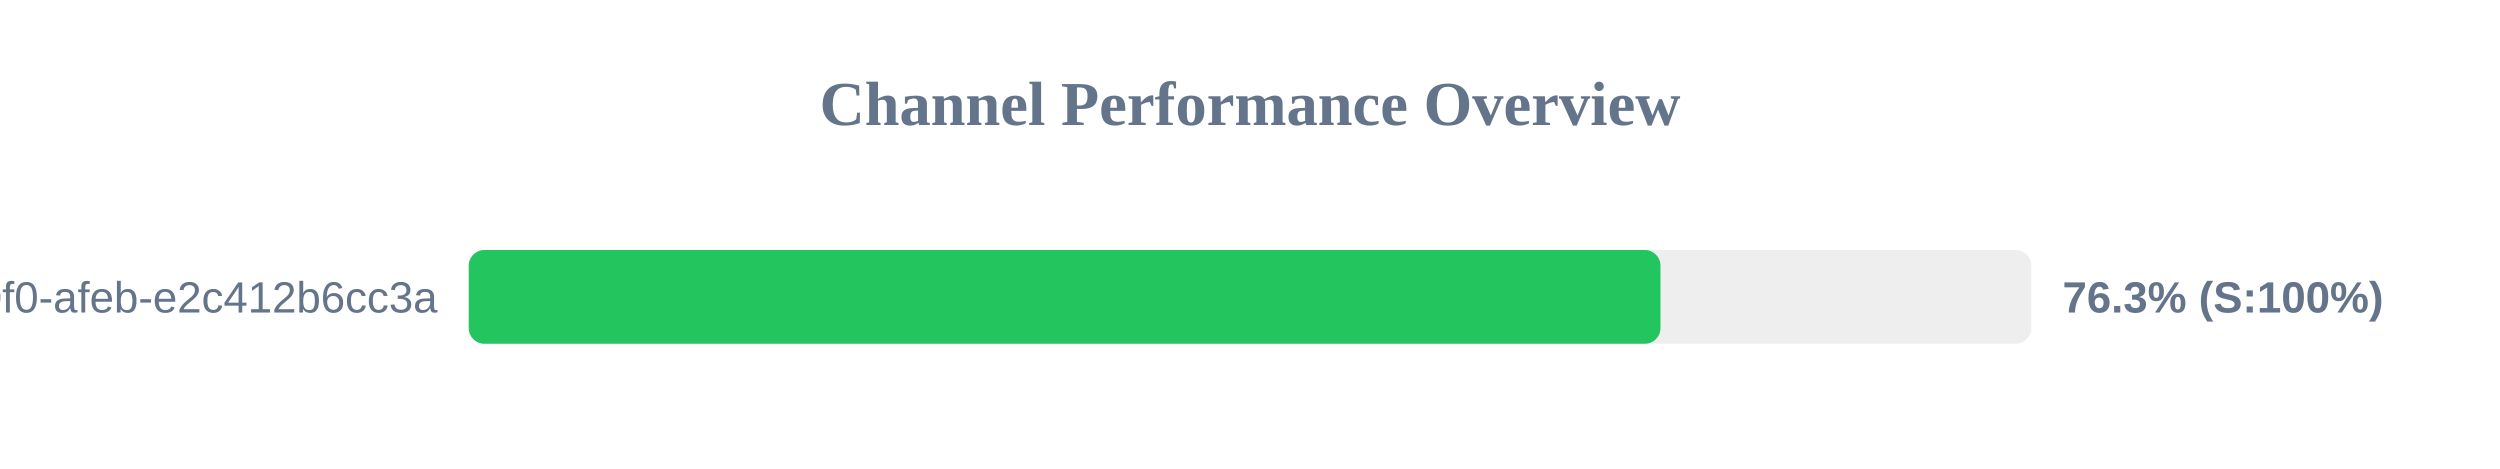
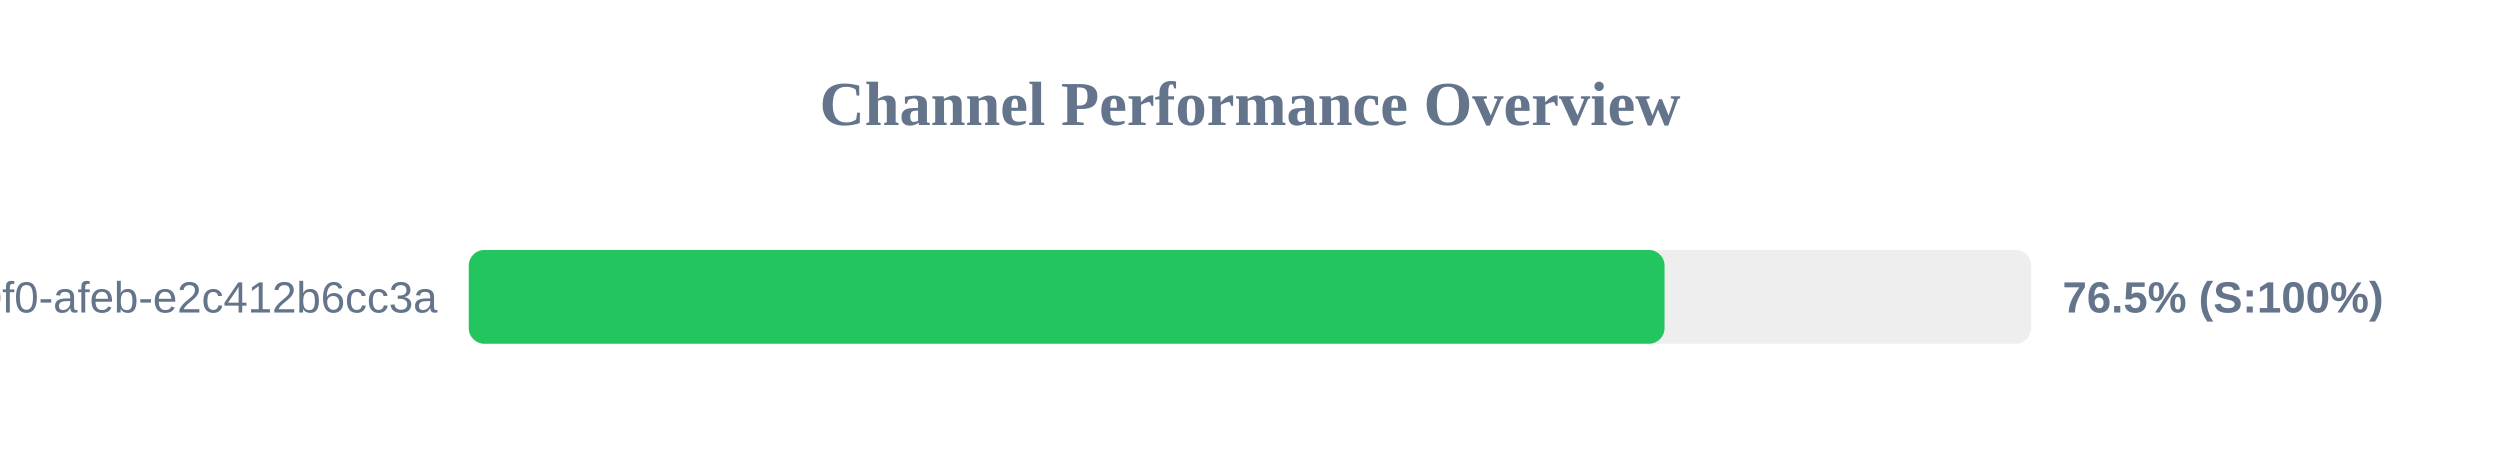
<svg xmlns="http://www.w3.org/2000/svg" width="800" height="150" version="1.1">
  <style>
        .row { font: 14px Arial; fill: #64748b; }
        .score { font: bold 14px Arial; fill: #64748b; }
    </style>
  <text x="400" y="40" text-anchor="middle" font-size="20px" font-weight="bold" fill="#64748b">Channel Performance Overview</text>
  <rect x="150" y="80" width="500" height="30" fill="#eee" rx="5" />
-   <rect x="150" y="80" width="381.35" height="30" fill="#22c55e" rx="5" />
+   <rect x="150" y="80" width="382.65" height="30" fill="#22c55e" rx="5" />
  <text x="140" y="100" text-anchor="end" class="row">?uuid=c6e02cd8-ce11-40f0-afeb-e2c412b6cc3a</text>
-   <text x="660" y="100" text-anchor="start" class="score">76.3% (S:100%)</text>
+   <text x="660" y="100" text-anchor="start" class="score">76.5% (S:100%)</text>
</svg>
